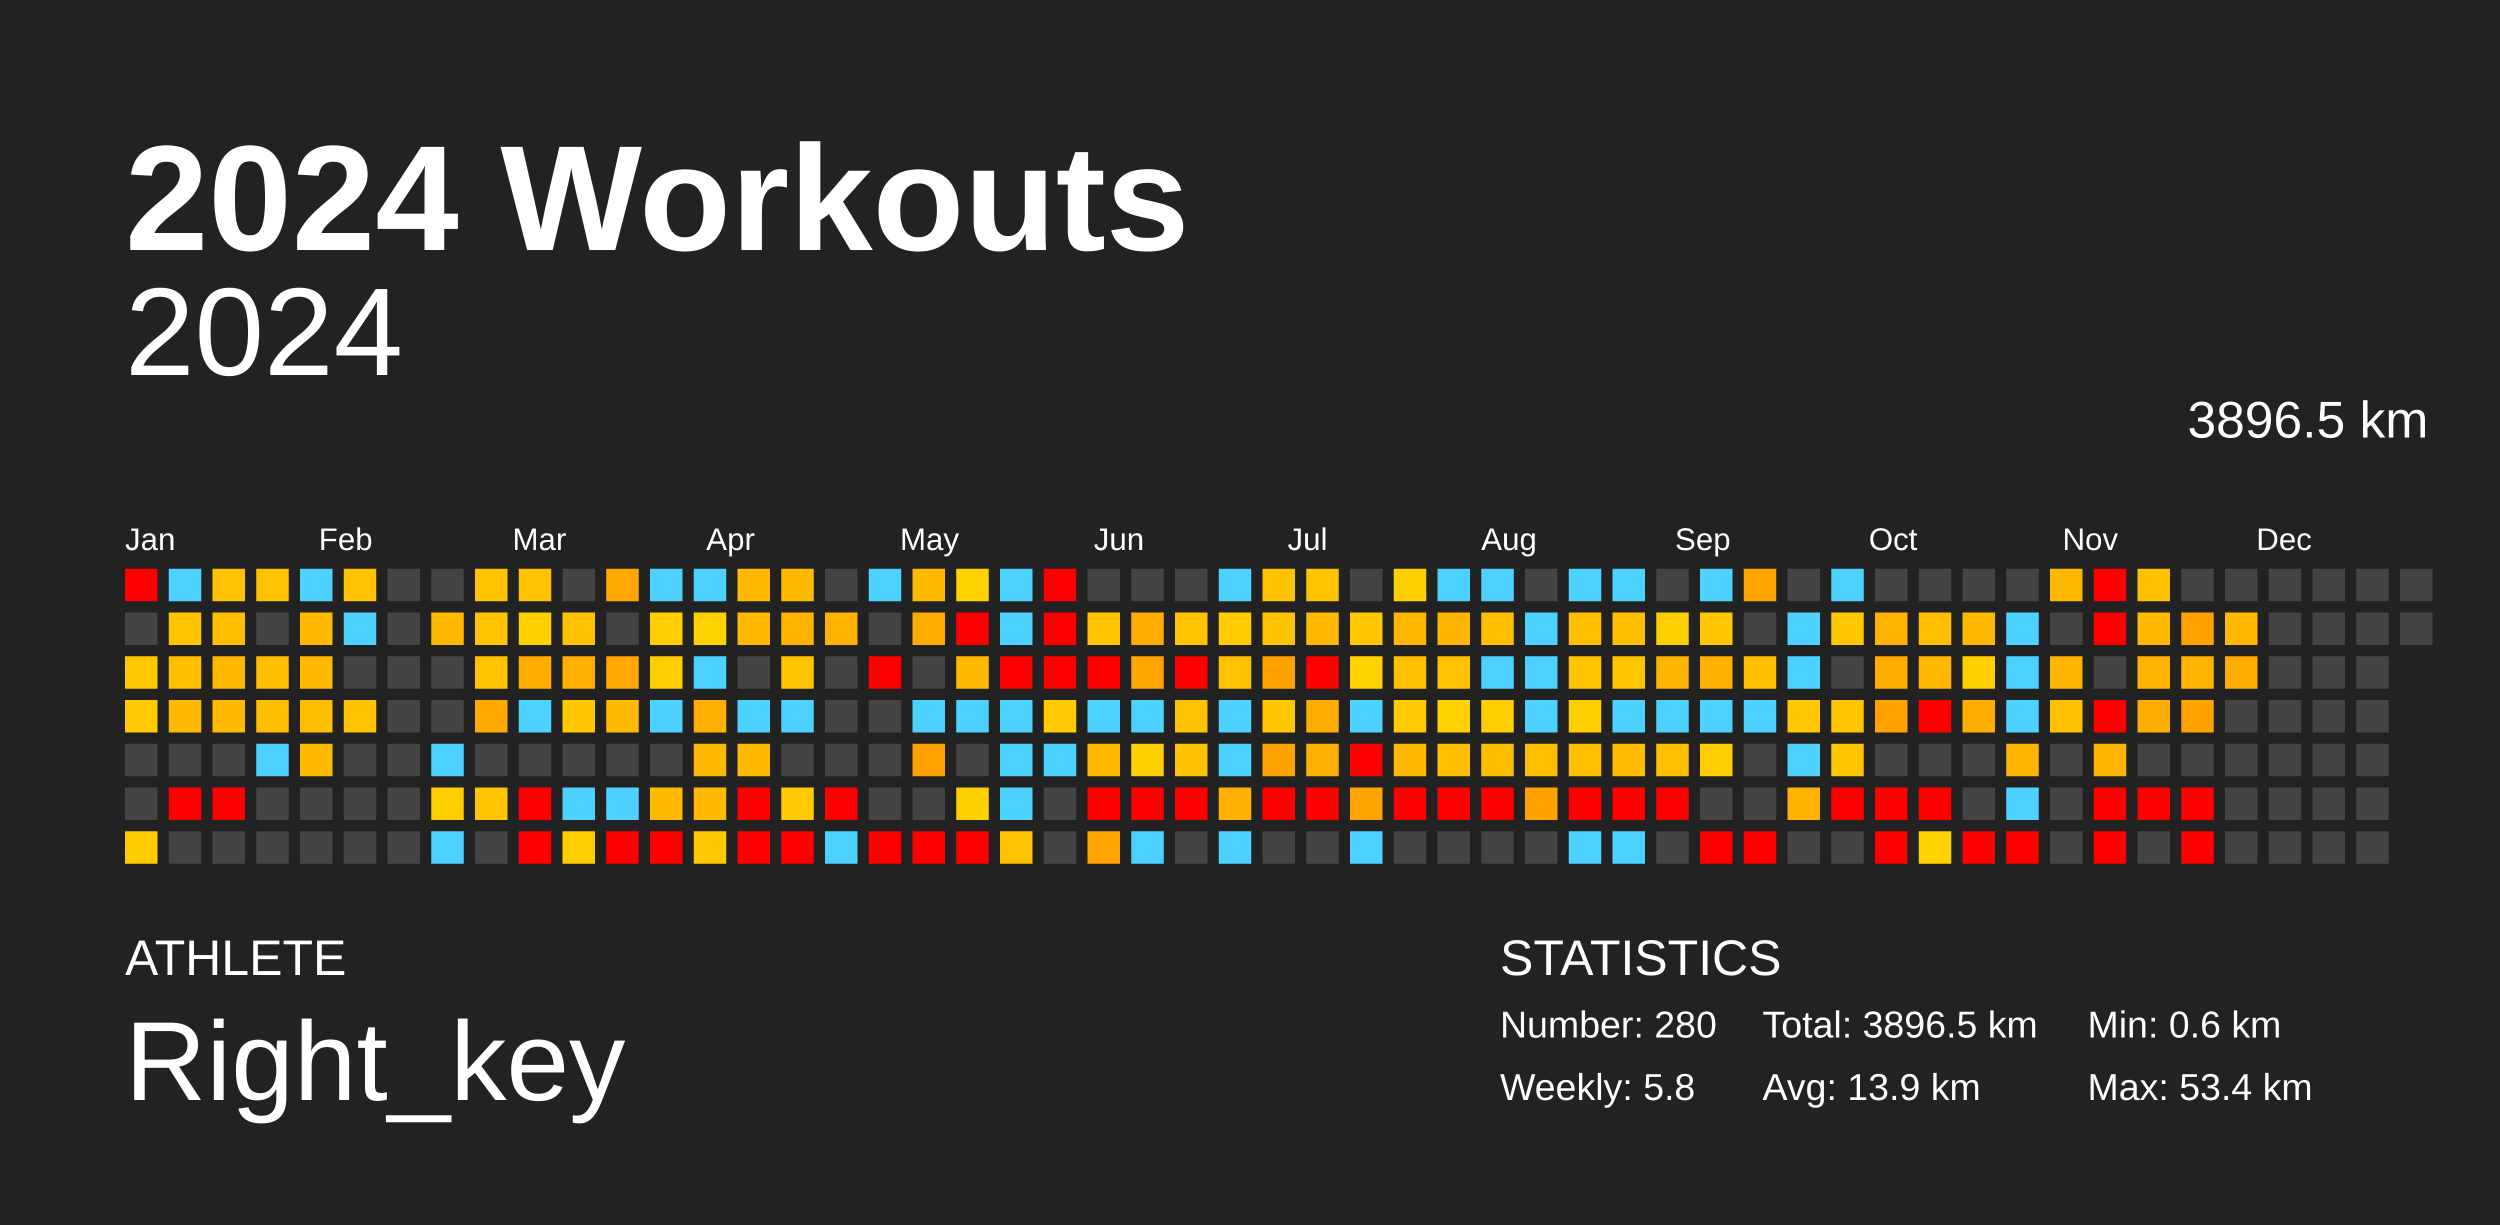
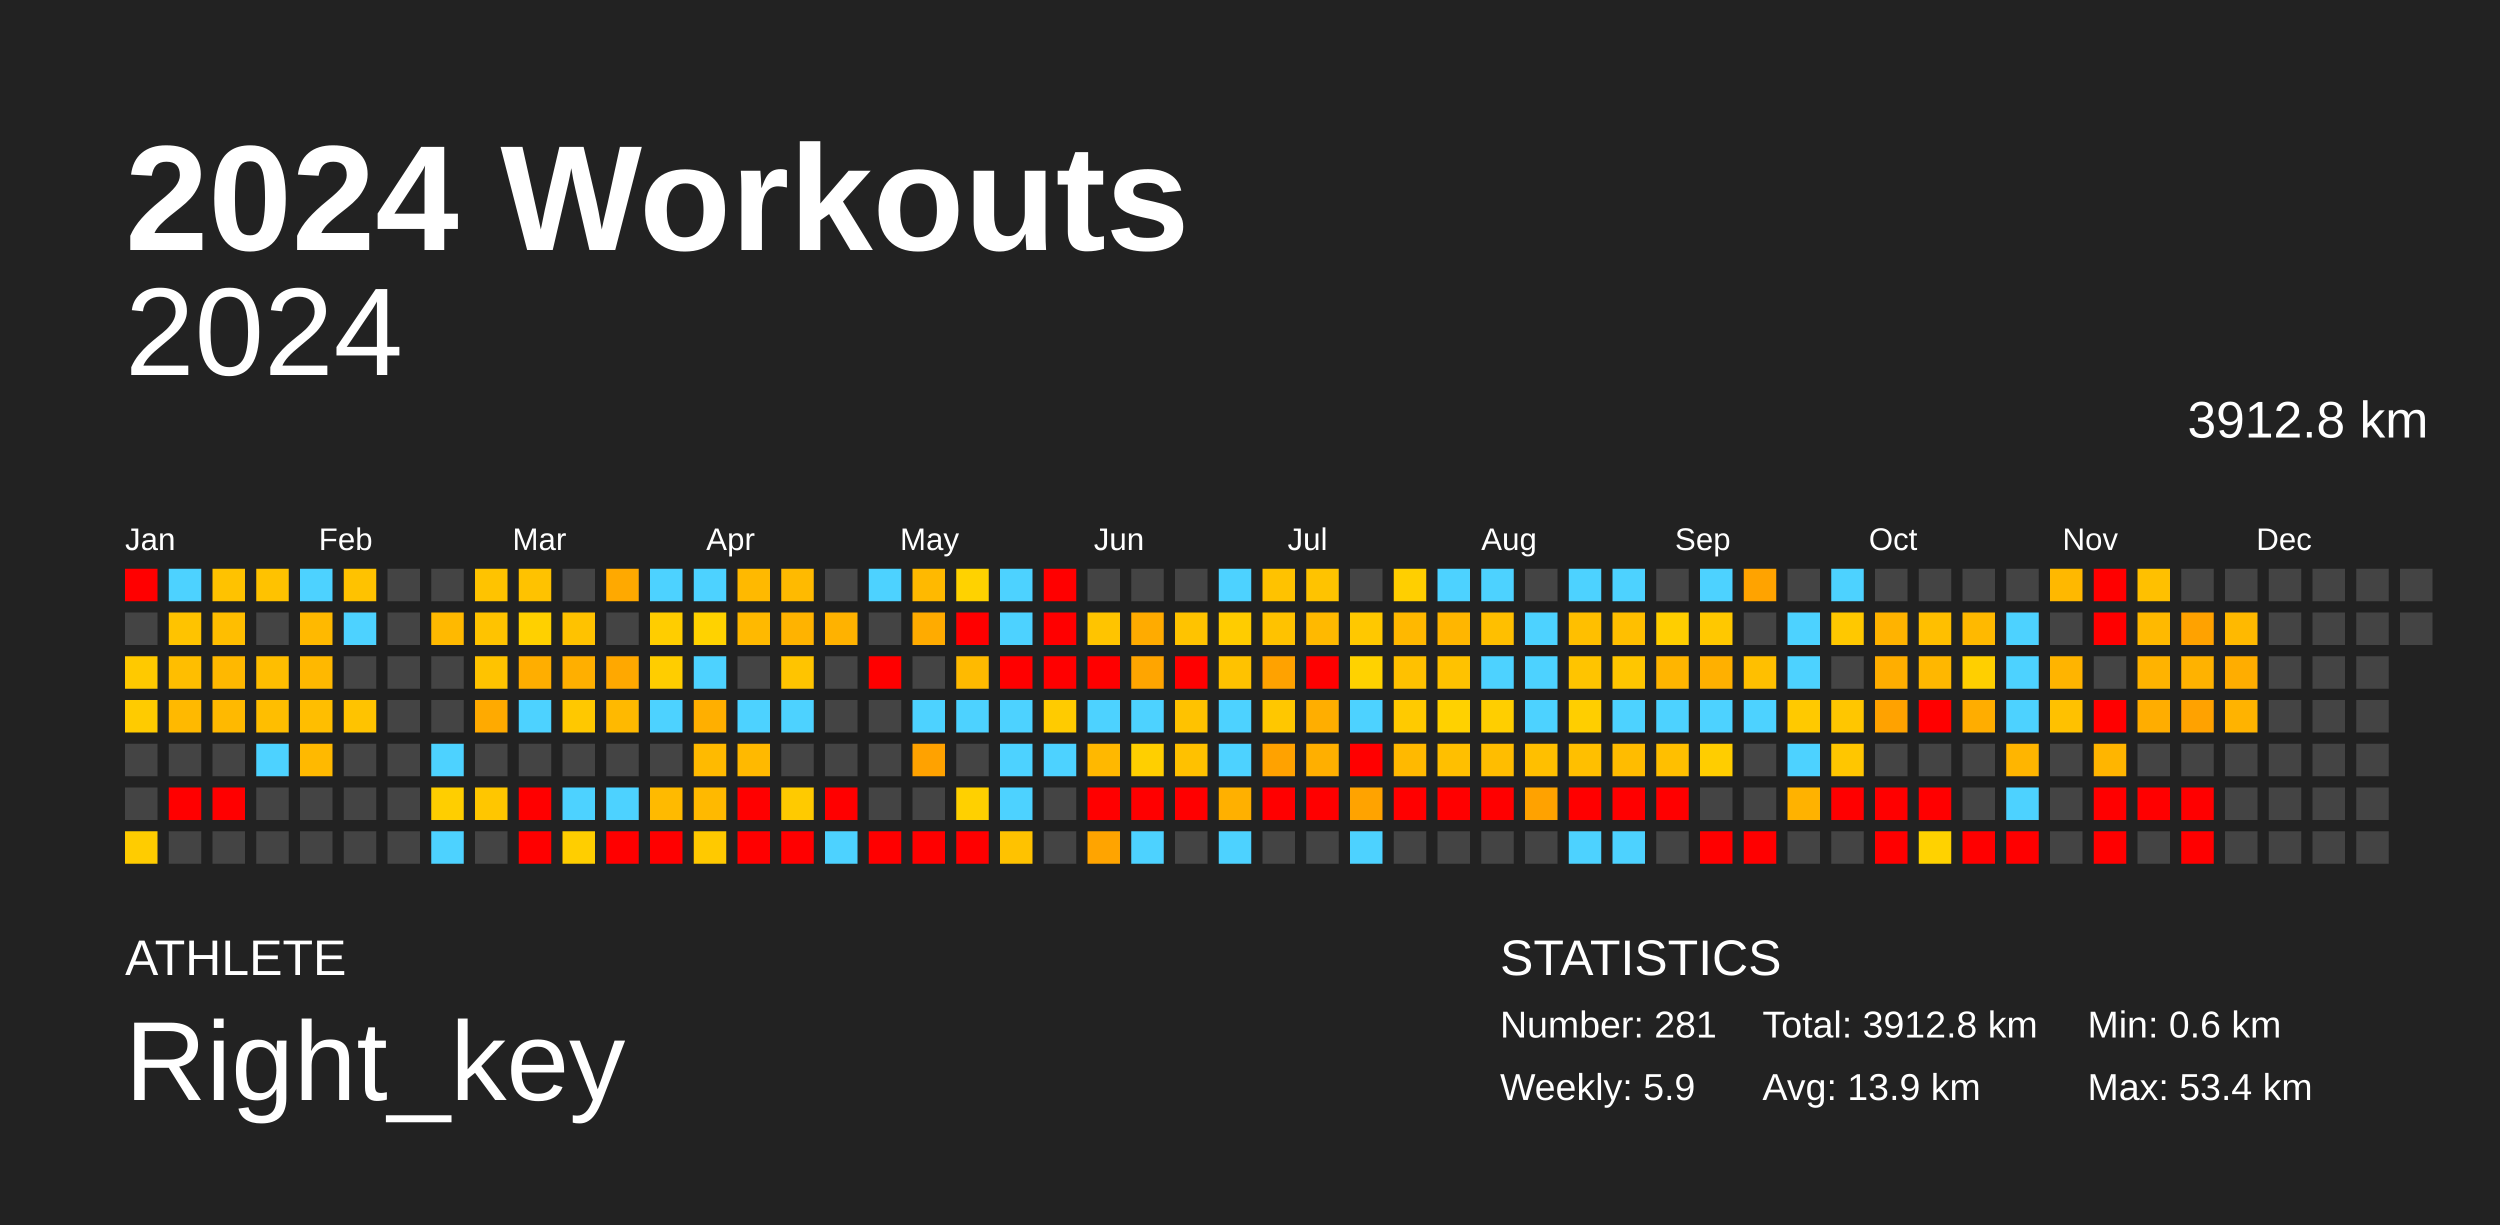
<svg xmlns="http://www.w3.org/2000/svg" baseProfile="full" height="98mm" version="1.1" viewBox="0,0,200,98" width="200mm">
  <defs />
  <rect fill="#222222" height="98" width="200" x="0" y="0" />
  <text fill="#FFFFFF" style="font-size:12px; font-family:Arial; font-weight:bold;" x="10" y="20">2024 Workouts</text>
  <text fill="#FFFFFF" style="font-size:4px; font-family:Arial" x="10" y="78">ATHLETE</text>
  <text fill="#FFFFFF" style="font-size:9px; font-family:Arial" x="10" y="88">Right_key</text>
  <text fill="#FFFFFF" style="font-size:4px; font-family:Arial" x="120" y="78">STATISTICS</text>
-   <text fill="#FFFFFF" style="font-size:3px; font-family:Arial" x="120" y="83">Number: 280</text>
-   <text fill="#FFFFFF" style="font-size:3px; font-family:Arial" x="120" y="88">Weekly: 5.8</text>
-   <text fill="#FFFFFF" style="font-size:3px; font-family:Arial" x="141" y="83">Total: 3896.5 km</text>
+   <text fill="#FFFFFF" style="font-size:3px; font-family:Arial" x="120" y="83">Number: 281</text>
+   <text fill="#FFFFFF" style="font-size:3px; font-family:Arial" x="120" y="88">Weekly: 5.9</text>
+   <text fill="#FFFFFF" style="font-size:3px; font-family:Arial" x="141" y="83">Total: 3912.8 km</text>
  <text fill="#FFFFFF" style="font-size:3px; font-family:Arial" x="141" y="88">Avg: 13.9 km</text>
  <text fill="#FFFFFF" style="font-size:3px; font-family:Arial" x="167" y="83">Min: 0.6 km</text>
  <text fill="#FFFFFF" style="font-size:3px; font-family:Arial" x="167" y="88">Max: 53.4 km</text>
  <text alignment-baseline="hanging" fill="#FFFFFF" style="font-size:10.0px; font-family:Arial;" x="10" y="30">2024</text>
-   <text alignment-baseline="hanging" fill="#FFFFFF" style="font-size:4.125px; font-family:Arial;" x="175" y="35">3896.5 km</text>
+   <text alignment-baseline="hanging" fill="#FFFFFF" style="font-size:4.125px; font-family:Arial;" x="175" y="35">3912.8 km</text>
  <text fill="#FFFFFF" style="font-size:2.5px; font-family:Arial" x="10.0" y="44">Jan</text>
  <text fill="#FFFFFF" style="font-size:2.5px; font-family:Arial" x="25.5" y="44">Feb</text>
  <text fill="#FFFFFF" style="font-size:2.5px; font-family:Arial" x="41.0" y="44">Mar</text>
  <text fill="#FFFFFF" style="font-size:2.5px; font-family:Arial" x="56.5" y="44">Apr</text>
  <text fill="#FFFFFF" style="font-size:2.5px; font-family:Arial" x="72.0" y="44">May</text>
  <text fill="#FFFFFF" style="font-size:2.5px; font-family:Arial" x="87.5" y="44">Jun</text>
  <text fill="#FFFFFF" style="font-size:2.5px; font-family:Arial" x="103.0" y="44">Jul</text>
  <text fill="#FFFFFF" style="font-size:2.5px; font-family:Arial" x="118.5" y="44">Aug</text>
  <text fill="#FFFFFF" style="font-size:2.5px; font-family:Arial" x="134.0" y="44">Sep</text>
  <text fill="#FFFFFF" style="font-size:2.5px; font-family:Arial" x="149.5" y="44">Oct</text>
  <text fill="#FFFFFF" style="font-size:2.5px; font-family:Arial" x="165.0" y="44">Nov</text>
  <text fill="#FFFFFF" style="font-size:2.5px; font-family:Arial" x="180.5" y="44">Dec</text>
  <rect fill="red" height="2.6" width="2.6" x="10.0" y="45.5" />
  <rect fill="#444444" height="2.6" width="2.6" x="10.0" y="49.0" />
  <rect fill="#ffc900" height="2.6" width="2.6" x="10.0" y="52.5" />
  <rect fill="#ffcb00" height="2.6" width="2.6" x="10.0" y="56.0" />
  <rect fill="#444444" height="2.6" width="2.6" x="10.0" y="59.5" />
  <rect fill="#444444" height="2.6" width="2.6" x="10.0" y="63.0" />
  <rect fill="#ffcc00" height="2.6" width="2.6" x="10.0" y="66.5" />
  <rect fill="#4dd2ff" height="2.6" width="2.6" x="13.5" y="45.5" />
  <rect fill="#ffc300" height="2.6" width="2.6" x="13.5" y="49.0" />
  <rect fill="#ffbe00" height="2.6" width="2.6" x="13.5" y="52.5" />
  <rect fill="#ffb900" height="2.6" width="2.6" x="13.5" y="56.0" />
  <rect fill="#444444" height="2.6" width="2.6" x="13.5" y="59.5" />
  <rect fill="red" height="2.6" width="2.6" x="13.5" y="63.0" />
  <rect fill="#444444" height="2.6" width="2.6" x="13.5" y="66.5" />
  <rect fill="#ffc200" height="2.6" width="2.6" x="17.0" y="45.5" />
  <rect fill="#ffbe00" height="2.6" width="2.6" x="17.0" y="49.0" />
  <rect fill="#ffb800" height="2.6" width="2.6" x="17.0" y="52.5" />
  <rect fill="#ffb900" height="2.6" width="2.6" x="17.0" y="56.0" />
  <rect fill="#444444" height="2.6" width="2.6" x="17.0" y="59.5" />
  <rect fill="red" height="2.6" width="2.6" x="17.0" y="63.0" />
  <rect fill="#444444" height="2.6" width="2.6" x="17.0" y="66.5" />
  <rect fill="#ffc200" height="2.6" width="2.6" x="20.5" y="45.5" />
  <rect fill="#444444" height="2.6" width="2.6" x="20.5" y="49.0" />
  <rect fill="#ffbe00" height="2.6" width="2.6" x="20.5" y="52.5" />
  <rect fill="#ffbe00" height="2.6" width="2.6" x="20.5" y="56.0" />
  <rect fill="#4dd2ff" height="2.6" width="2.6" x="20.5" y="59.5" />
  <rect fill="#444444" height="2.6" width="2.6" x="20.5" y="63.0" />
  <rect fill="#444444" height="2.6" width="2.6" x="20.5" y="66.5" />
  <rect fill="#4dd2ff" height="2.6" width="2.6" x="24.0" y="45.5" />
  <rect fill="#ffb900" height="2.6" width="2.6" x="24.0" y="49.0" />
  <rect fill="#ffb800" height="2.6" width="2.6" x="24.0" y="52.5" />
  <rect fill="#ffbe00" height="2.6" width="2.6" x="24.0" y="56.0" />
  <rect fill="#ffb900" height="2.6" width="2.6" x="24.0" y="59.5" />
  <rect fill="#444444" height="2.6" width="2.6" x="24.0" y="63.0" />
  <rect fill="#444444" height="2.6" width="2.6" x="24.0" y="66.5" />
  <rect fill="#ffc200" height="2.6" width="2.6" x="27.5" y="45.5" />
  <rect fill="#4dd2ff" height="2.6" width="2.6" x="27.5" y="49.0" />
  <rect fill="#444444" height="2.6" width="2.6" x="27.5" y="52.5" />
  <rect fill="#ffc300" height="2.6" width="2.6" x="27.5" y="56.0" />
  <rect fill="#444444" height="2.6" width="2.6" x="27.5" y="59.5" />
  <rect fill="#444444" height="2.6" width="2.6" x="27.5" y="63.0" />
  <rect fill="#444444" height="2.6" width="2.6" x="27.5" y="66.5" />
  <rect fill="#444444" height="2.6" width="2.6" x="31.0" y="45.5" />
  <rect fill="#444444" height="2.6" width="2.6" x="31.0" y="49.0" />
  <rect fill="#444444" height="2.6" width="2.6" x="31.0" y="52.5" />
  <rect fill="#444444" height="2.6" width="2.6" x="31.0" y="56.0" />
  <rect fill="#444444" height="2.6" width="2.6" x="31.0" y="59.5" />
  <rect fill="#444444" height="2.6" width="2.6" x="31.0" y="63.0" />
  <rect fill="#444444" height="2.6" width="2.6" x="31.0" y="66.5" />
  <rect fill="#444444" height="2.6" width="2.6" x="34.5" y="45.5" />
  <rect fill="#ffb900" height="2.6" width="2.6" x="34.5" y="49.0" />
  <rect fill="#444444" height="2.6" width="2.6" x="34.5" y="52.5" />
  <rect fill="#444444" height="2.6" width="2.6" x="34.5" y="56.0" />
  <rect fill="#4dd2ff" height="2.6" width="2.6" x="34.5" y="59.5" />
  <rect fill="#ffce00" height="2.6" width="2.6" x="34.5" y="63.0" />
  <rect fill="#4dd2ff" height="2.6" width="2.6" x="34.5" y="66.5" />
  <rect fill="#ffc300" height="2.6" width="2.6" x="38.0" y="45.5" />
  <rect fill="#ffc300" height="2.6" width="2.6" x="38.0" y="49.0" />
  <rect fill="#ffc300" height="2.6" width="2.6" x="38.0" y="52.5" />
  <rect fill="#ffaa00" height="2.6" width="2.6" x="38.0" y="56.0" />
  <rect fill="#444444" height="2.6" width="2.6" x="38.0" y="59.5" />
  <rect fill="#ffc600" height="2.6" width="2.6" x="38.0" y="63.0" />
  <rect fill="#444444" height="2.6" width="2.6" x="38.0" y="66.5" />
  <rect fill="#ffc200" height="2.6" width="2.6" x="41.5" y="45.5" />
  <rect fill="#ffd000" height="2.6" width="2.6" x="41.5" y="49.0" />
  <rect fill="#ffae00" height="2.6" width="2.6" x="41.5" y="52.5" />
  <rect fill="#4dd2ff" height="2.6" width="2.6" x="41.5" y="56.0" />
  <rect fill="#444444" height="2.6" width="2.6" x="41.5" y="59.5" />
  <rect fill="red" height="2.6" width="2.6" x="41.5" y="63.0" />
  <rect fill="red" height="2.6" width="2.6" x="41.5" y="66.5" />
  <rect fill="#444444" height="2.6" width="2.6" x="45.0" y="45.5" />
  <rect fill="#ffc200" height="2.6" width="2.6" x="45.0" y="49.0" />
  <rect fill="#ffaf00" height="2.6" width="2.6" x="45.0" y="52.5" />
  <rect fill="#ffc800" height="2.6" width="2.6" x="45.0" y="56.0" />
  <rect fill="#444444" height="2.6" width="2.6" x="45.0" y="59.5" />
  <rect fill="#4dd2ff" height="2.6" width="2.6" x="45.0" y="63.0" />
  <rect fill="#ffce00" height="2.6" width="2.6" x="45.0" y="66.5" />
  <rect fill="#ffa900" height="2.6" width="2.6" x="48.5" y="45.5" />
  <rect fill="#444444" height="2.6" width="2.6" x="48.5" y="49.0" />
  <rect fill="#ffa800" height="2.6" width="2.6" x="48.5" y="52.5" />
  <rect fill="#ffb900" height="2.6" width="2.6" x="48.5" y="56.0" />
  <rect fill="#444444" height="2.6" width="2.6" x="48.5" y="59.5" />
  <rect fill="#4dd2ff" height="2.6" width="2.6" x="48.5" y="63.0" />
  <rect fill="red" height="2.6" width="2.6" x="48.5" y="66.5" />
  <rect fill="#4dd2ff" height="2.6" width="2.6" x="52.0" y="45.5" />
  <rect fill="#ffcd00" height="2.6" width="2.6" x="52.0" y="49.0" />
  <rect fill="#ffcd00" height="2.6" width="2.6" x="52.0" y="52.5" />
  <rect fill="#4dd2ff" height="2.6" width="2.6" x="52.0" y="56.0" />
  <rect fill="#444444" height="2.6" width="2.6" x="52.0" y="59.5" />
  <rect fill="#ffba00" height="2.6" width="2.6" x="52.0" y="63.0" />
  <rect fill="red" height="2.6" width="2.6" x="52.0" y="66.5" />
  <rect fill="#4dd2ff" height="2.6" width="2.6" x="55.5" y="45.5" />
  <rect fill="#ffd200" height="2.6" width="2.6" x="55.5" y="49.0" />
  <rect fill="#4dd2ff" height="2.6" width="2.6" x="55.5" y="52.5" />
  <rect fill="#ffaf00" height="2.6" width="2.6" x="55.5" y="56.0" />
  <rect fill="#ffba00" height="2.6" width="2.6" x="55.5" y="59.5" />
  <rect fill="#ffb900" height="2.6" width="2.6" x="55.5" y="63.0" />
  <rect fill="#ffc900" height="2.6" width="2.6" x="55.5" y="66.5" />
  <rect fill="#ffb900" height="2.6" width="2.6" x="59.0" y="45.5" />
  <rect fill="#ffb900" height="2.6" width="2.6" x="59.0" y="49.0" />
  <rect fill="#444444" height="2.6" width="2.6" x="59.0" y="52.5" />
  <rect fill="#4dd2ff" height="2.6" width="2.6" x="59.0" y="56.0" />
  <rect fill="#ffb900" height="2.6" width="2.6" x="59.0" y="59.5" />
  <rect fill="red" height="2.6" width="2.6" x="59.0" y="63.0" />
  <rect fill="red" height="2.6" width="2.6" x="59.0" y="66.5" />
  <rect fill="#ffba00" height="2.6" width="2.6" x="62.5" y="45.5" />
  <rect fill="#ffb300" height="2.6" width="2.6" x="62.5" y="49.0" />
  <rect fill="#ffc400" height="2.6" width="2.6" x="62.5" y="52.5" />
  <rect fill="#4dd2ff" height="2.6" width="2.6" x="62.5" y="56.0" />
  <rect fill="#444444" height="2.6" width="2.6" x="62.5" y="59.5" />
  <rect fill="#ffca00" height="2.6" width="2.6" x="62.5" y="63.0" />
  <rect fill="red" height="2.6" width="2.6" x="62.5" y="66.5" />
  <rect fill="#444444" height="2.6" width="2.6" x="66.0" y="45.5" />
  <rect fill="#ffb200" height="2.6" width="2.6" x="66.0" y="49.0" />
  <rect fill="#444444" height="2.6" width="2.6" x="66.0" y="52.5" />
  <rect fill="#444444" height="2.6" width="2.6" x="66.0" y="56.0" />
  <rect fill="#444444" height="2.6" width="2.6" x="66.0" y="59.5" />
  <rect fill="red" height="2.6" width="2.6" x="66.0" y="63.0" />
  <rect fill="#4dd2ff" height="2.6" width="2.6" x="66.0" y="66.5" />
  <rect fill="#4dd2ff" height="2.6" width="2.6" x="69.5" y="45.5" />
  <rect fill="#444444" height="2.6" width="2.6" x="69.5" y="49.0" />
  <rect fill="red" height="2.6" width="2.6" x="69.5" y="52.5" />
  <rect fill="#444444" height="2.6" width="2.6" x="69.5" y="56.0" />
  <rect fill="#444444" height="2.6" width="2.6" x="69.5" y="59.5" />
  <rect fill="#444444" height="2.6" width="2.6" x="69.5" y="63.0" />
  <rect fill="red" height="2.6" width="2.6" x="69.5" y="66.5" />
  <rect fill="#ffb900" height="2.6" width="2.6" x="73.0" y="45.5" />
  <rect fill="#ffab00" height="2.6" width="2.6" x="73.0" y="49.0" />
  <rect fill="#444444" height="2.6" width="2.6" x="73.0" y="52.5" />
  <rect fill="#4dd2ff" height="2.6" width="2.6" x="73.0" y="56.0" />
  <rect fill="#ffa200" height="2.6" width="2.6" x="73.0" y="59.5" />
  <rect fill="#444444" height="2.6" width="2.6" x="73.0" y="63.0" />
  <rect fill="red" height="2.6" width="2.6" x="73.0" y="66.5" />
  <rect fill="#ffd200" height="2.6" width="2.6" x="76.5" y="45.5" />
  <rect fill="red" height="2.6" width="2.6" x="76.5" y="49.0" />
  <rect fill="#ffba00" height="2.6" width="2.6" x="76.5" y="52.5" />
  <rect fill="#4dd2ff" height="2.6" width="2.6" x="76.5" y="56.0" />
  <rect fill="#444444" height="2.6" width="2.6" x="76.5" y="59.5" />
  <rect fill="#ffd000" height="2.6" width="2.6" x="76.5" y="63.0" />
  <rect fill="red" height="2.6" width="2.6" x="76.5" y="66.5" />
  <rect fill="#4dd2ff" height="2.6" width="2.6" x="80.0" y="45.5" />
  <rect fill="#4dd2ff" height="2.6" width="2.6" x="80.0" y="49.0" />
  <rect fill="red" height="2.6" width="2.6" x="80.0" y="52.5" />
  <rect fill="#4dd2ff" height="2.6" width="2.6" x="80.0" y="56.0" />
  <rect fill="#4dd2ff" height="2.6" width="2.6" x="80.0" y="59.5" />
  <rect fill="#4dd2ff" height="2.6" width="2.6" x="80.0" y="63.0" />
  <rect fill="#ffc200" height="2.6" width="2.6" x="80.0" y="66.5" />
  <rect fill="red" height="2.6" width="2.6" x="83.5" y="45.5" />
  <rect fill="red" height="2.6" width="2.6" x="83.5" y="49.0" />
  <rect fill="red" height="2.6" width="2.6" x="83.5" y="52.5" />
  <rect fill="#ffcb00" height="2.6" width="2.6" x="83.5" y="56.0" />
  <rect fill="#4dd2ff" height="2.6" width="2.6" x="83.5" y="59.5" />
  <rect fill="#444444" height="2.6" width="2.6" x="83.5" y="63.0" />
  <rect fill="#444444" height="2.6" width="2.6" x="83.5" y="66.5" />
  <rect fill="#444444" height="2.6" width="2.6" x="87.0" y="45.5" />
  <rect fill="#ffc400" height="2.6" width="2.6" x="87.0" y="49.0" />
  <rect fill="red" height="2.6" width="2.6" x="87.0" y="52.5" />
  <rect fill="#4dd2ff" height="2.6" width="2.6" x="87.0" y="56.0" />
  <rect fill="#ffb800" height="2.6" width="2.6" x="87.0" y="59.5" />
  <rect fill="red" height="2.6" width="2.6" x="87.0" y="63.0" />
  <rect fill="#ffa400" height="2.6" width="2.6" x="87.0" y="66.5" />
  <rect fill="#444444" height="2.6" width="2.6" x="90.5" y="45.5" />
  <rect fill="#ffab00" height="2.6" width="2.6" x="90.5" y="49.0" />
  <rect fill="#ffa500" height="2.6" width="2.6" x="90.5" y="52.5" />
  <rect fill="#4dd2ff" height="2.6" width="2.6" x="90.5" y="56.0" />
  <rect fill="#ffcf00" height="2.6" width="2.6" x="90.5" y="59.5" />
  <rect fill="red" height="2.6" width="2.6" x="90.5" y="63.0" />
  <rect fill="#4dd2ff" height="2.6" width="2.6" x="90.5" y="66.5" />
  <rect fill="#444444" height="2.6" width="2.6" x="94.0" y="45.5" />
  <rect fill="#ffc300" height="2.6" width="2.6" x="94.0" y="49.0" />
  <rect fill="red" height="2.6" width="2.6" x="94.0" y="52.5" />
  <rect fill="#ffc200" height="2.6" width="2.6" x="94.0" y="56.0" />
  <rect fill="#ffc100" height="2.6" width="2.6" x="94.0" y="59.5" />
  <rect fill="red" height="2.6" width="2.6" x="94.0" y="63.0" />
  <rect fill="#444444" height="2.6" width="2.6" x="94.0" y="66.5" />
  <rect fill="#4dd2ff" height="2.6" width="2.6" x="97.5" y="45.5" />
  <rect fill="#ffcc00" height="2.6" width="2.6" x="97.5" y="49.0" />
  <rect fill="#ffc200" height="2.6" width="2.6" x="97.5" y="52.5" />
  <rect fill="#4dd2ff" height="2.6" width="2.6" x="97.5" y="56.0" />
  <rect fill="#4dd2ff" height="2.6" width="2.6" x="97.5" y="59.5" />
  <rect fill="#ffb000" height="2.6" width="2.6" x="97.5" y="63.0" />
  <rect fill="#4dd2ff" height="2.6" width="2.6" x="97.5" y="66.5" />
  <rect fill="#ffc200" height="2.6" width="2.6" x="101.0" y="45.5" />
  <rect fill="#ffc200" height="2.6" width="2.6" x="101.0" y="49.0" />
  <rect fill="#ffa200" height="2.6" width="2.6" x="101.0" y="52.5" />
  <rect fill="#ffc700" height="2.6" width="2.6" x="101.0" y="56.0" />
  <rect fill="#ffa200" height="2.6" width="2.6" x="101.0" y="59.5" />
  <rect fill="red" height="2.6" width="2.6" x="101.0" y="63.0" />
  <rect fill="#444444" height="2.6" width="2.6" x="101.0" y="66.5" />
  <rect fill="#ffc300" height="2.6" width="2.6" x="104.5" y="45.5" />
  <rect fill="#ffb900" height="2.6" width="2.6" x="104.5" y="49.0" />
  <rect fill="red" height="2.6" width="2.6" x="104.5" y="52.5" />
  <rect fill="#ffae00" height="2.6" width="2.6" x="104.5" y="56.0" />
  <rect fill="#ffaf00" height="2.6" width="2.6" x="104.5" y="59.5" />
  <rect fill="red" height="2.6" width="2.6" x="104.5" y="63.0" />
  <rect fill="#444444" height="2.6" width="2.6" x="104.5" y="66.5" />
  <rect fill="#444444" height="2.6" width="2.6" x="108.0" y="45.5" />
  <rect fill="#ffc800" height="2.6" width="2.6" x="108.0" y="49.0" />
  <rect fill="#ffd200" height="2.6" width="2.6" x="108.0" y="52.5" />
  <rect fill="#4dd2ff" height="2.6" width="2.6" x="108.0" y="56.0" />
  <rect fill="red" height="2.6" width="2.6" x="108.0" y="59.5" />
  <rect fill="#ffa300" height="2.6" width="2.6" x="108.0" y="63.0" />
  <rect fill="#4dd2ff" height="2.6" width="2.6" x="108.0" y="66.5" />
  <rect fill="#ffcf00" height="2.6" width="2.6" x="111.5" y="45.5" />
  <rect fill="#ffb800" height="2.6" width="2.6" x="111.5" y="49.0" />
  <rect fill="#ffc100" height="2.6" width="2.6" x="111.5" y="52.5" />
  <rect fill="#ffca00" height="2.6" width="2.6" x="111.5" y="56.0" />
  <rect fill="#ffb900" height="2.6" width="2.6" x="111.5" y="59.5" />
  <rect fill="red" height="2.6" width="2.6" x="111.5" y="63.0" />
  <rect fill="#444444" height="2.6" width="2.6" x="111.5" y="66.5" />
  <rect fill="#4dd2ff" height="2.6" width="2.6" x="115.0" y="45.5" />
  <rect fill="#ffb600" height="2.6" width="2.6" x="115.0" y="49.0" />
  <rect fill="#ffc200" height="2.6" width="2.6" x="115.0" y="52.5" />
  <rect fill="#ffd100" height="2.6" width="2.6" x="115.0" y="56.0" />
  <rect fill="#ffbf00" height="2.6" width="2.6" x="115.0" y="59.5" />
  <rect fill="red" height="2.6" width="2.6" x="115.0" y="63.0" />
  <rect fill="#444444" height="2.6" width="2.6" x="115.0" y="66.5" />
  <rect fill="#4dd2ff" height="2.6" width="2.6" x="118.5" y="45.5" />
  <rect fill="#ffbf00" height="2.6" width="2.6" x="118.5" y="49.0" />
  <rect fill="#4dd2ff" height="2.6" width="2.6" x="118.5" y="52.5" />
  <rect fill="#ffce00" height="2.6" width="2.6" x="118.5" y="56.0" />
  <rect fill="#ffbd00" height="2.6" width="2.6" x="118.5" y="59.5" />
  <rect fill="red" height="2.6" width="2.6" x="118.5" y="63.0" />
  <rect fill="#444444" height="2.6" width="2.6" x="118.5" y="66.5" />
  <rect fill="#444444" height="2.6" width="2.6" x="122.0" y="45.5" />
  <rect fill="#4dd2ff" height="2.6" width="2.6" x="122.0" y="49.0" />
  <rect fill="#4dd2ff" height="2.6" width="2.6" x="122.0" y="52.5" />
  <rect fill="#4dd2ff" height="2.6" width="2.6" x="122.0" y="56.0" />
  <rect fill="#ffbf00" height="2.6" width="2.6" x="122.0" y="59.5" />
  <rect fill="#ffa200" height="2.6" width="2.6" x="122.0" y="63.0" />
  <rect fill="#444444" height="2.6" width="2.6" x="122.0" y="66.5" />
  <rect fill="#4dd2ff" height="2.6" width="2.6" x="125.5" y="45.5" />
  <rect fill="#ffbf00" height="2.6" width="2.6" x="125.5" y="49.0" />
  <rect fill="#ffc400" height="2.6" width="2.6" x="125.5" y="52.5" />
  <rect fill="#ffce00" height="2.6" width="2.6" x="125.5" y="56.0" />
  <rect fill="#ffbf00" height="2.6" width="2.6" x="125.5" y="59.5" />
  <rect fill="red" height="2.6" width="2.6" x="125.5" y="63.0" />
  <rect fill="#4dd2ff" height="2.6" width="2.6" x="125.5" y="66.5" />
  <rect fill="#4dd2ff" height="2.6" width="2.6" x="129.0" y="45.5" />
  <rect fill="#ffbf00" height="2.6" width="2.6" x="129.0" y="49.0" />
  <rect fill="#ffc600" height="2.6" width="2.6" x="129.0" y="52.5" />
  <rect fill="#4dd2ff" height="2.6" width="2.6" x="129.0" y="56.0" />
  <rect fill="#ffbc00" height="2.6" width="2.6" x="129.0" y="59.5" />
  <rect fill="red" height="2.6" width="2.6" x="129.0" y="63.0" />
  <rect fill="#4dd2ff" height="2.6" width="2.6" x="129.0" y="66.5" />
  <rect fill="#444444" height="2.6" width="2.6" x="132.5" y="45.5" />
  <rect fill="#ffce00" height="2.6" width="2.6" x="132.5" y="49.0" />
  <rect fill="#ffb500" height="2.6" width="2.6" x="132.5" y="52.5" />
  <rect fill="#4dd2ff" height="2.6" width="2.6" x="132.5" y="56.0" />
  <rect fill="#ffbf00" height="2.6" width="2.6" x="132.5" y="59.5" />
  <rect fill="red" height="2.6" width="2.6" x="132.5" y="63.0" />
  <rect fill="#444444" height="2.6" width="2.6" x="132.5" y="66.5" />
  <rect fill="#4dd2ff" height="2.6" width="2.6" x="136.0" y="45.5" />
  <rect fill="#ffc800" height="2.6" width="2.6" x="136.0" y="49.0" />
  <rect fill="#ffb000" height="2.6" width="2.6" x="136.0" y="52.5" />
  <rect fill="#4dd2ff" height="2.6" width="2.6" x="136.0" y="56.0" />
  <rect fill="#ffcd00" height="2.6" width="2.6" x="136.0" y="59.5" />
  <rect fill="#444444" height="2.6" width="2.6" x="136.0" y="63.0" />
  <rect fill="red" height="2.6" width="2.6" x="136.0" y="66.5" />
  <rect fill="#ffa300" height="2.6" width="2.6" x="139.5" y="45.5" />
  <rect fill="#444444" height="2.6" width="2.6" x="139.5" y="49.0" />
  <rect fill="#ffbf00" height="2.6" width="2.6" x="139.5" y="52.5" />
  <rect fill="#4dd2ff" height="2.6" width="2.6" x="139.5" y="56.0" />
  <rect fill="#444444" height="2.6" width="2.6" x="139.5" y="59.5" />
  <rect fill="#444444" height="2.6" width="2.6" x="139.5" y="63.0" />
  <rect fill="red" height="2.6" width="2.6" x="139.5" y="66.5" />
  <rect fill="#444444" height="2.6" width="2.6" x="143.0" y="45.5" />
  <rect fill="#4dd2ff" height="2.6" width="2.6" x="143.0" y="49.0" />
  <rect fill="#4dd2ff" height="2.6" width="2.6" x="143.0" y="52.5" />
  <rect fill="#ffc900" height="2.6" width="2.6" x="143.0" y="56.0" />
  <rect fill="#4dd2ff" height="2.6" width="2.6" x="143.0" y="59.5" />
  <rect fill="#ffb200" height="2.6" width="2.6" x="143.0" y="63.0" />
  <rect fill="#444444" height="2.6" width="2.6" x="143.0" y="66.5" />
  <rect fill="#4dd2ff" height="2.6" width="2.6" x="146.5" y="45.5" />
  <rect fill="#ffc800" height="2.6" width="2.6" x="146.5" y="49.0" />
  <rect fill="#444444" height="2.6" width="2.6" x="146.5" y="52.5" />
  <rect fill="#ffc600" height="2.6" width="2.6" x="146.5" y="56.0" />
  <rect fill="#ffc600" height="2.6" width="2.6" x="146.5" y="59.5" />
  <rect fill="red" height="2.6" width="2.6" x="146.5" y="63.0" />
  <rect fill="#444444" height="2.6" width="2.6" x="146.5" y="66.5" />
  <rect fill="#444444" height="2.6" width="2.6" x="150.0" y="45.5" />
  <rect fill="#ffb300" height="2.6" width="2.6" x="150.0" y="49.0" />
  <rect fill="#ffae00" height="2.6" width="2.6" x="150.0" y="52.5" />
  <rect fill="#ffa200" height="2.6" width="2.6" x="150.0" y="56.0" />
  <rect fill="#444444" height="2.6" width="2.6" x="150.0" y="59.5" />
  <rect fill="red" height="2.6" width="2.6" x="150.0" y="63.0" />
  <rect fill="red" height="2.6" width="2.6" x="150.0" y="66.5" />
  <rect fill="#444444" height="2.6" width="2.6" x="153.5" y="45.5" />
  <rect fill="#ffbf00" height="2.6" width="2.6" x="153.5" y="49.0" />
  <rect fill="#ffb700" height="2.6" width="2.6" x="153.5" y="52.5" />
  <rect fill="red" height="2.6" width="2.6" x="153.5" y="56.0" />
  <rect fill="#444444" height="2.6" width="2.6" x="153.5" y="59.5" />
  <rect fill="red" height="2.6" width="2.6" x="153.5" y="63.0" />
  <rect fill="#ffd200" height="2.6" width="2.6" x="153.5" y="66.5" />
  <rect fill="#444444" height="2.6" width="2.6" x="157.0" y="45.5" />
  <rect fill="#ffb900" height="2.6" width="2.6" x="157.0" y="49.0" />
  <rect fill="#ffcf00" height="2.6" width="2.6" x="157.0" y="52.5" />
  <rect fill="#ffad00" height="2.6" width="2.6" x="157.0" y="56.0" />
  <rect fill="#444444" height="2.6" width="2.6" x="157.0" y="59.5" />
  <rect fill="#444444" height="2.6" width="2.6" x="157.0" y="63.0" />
  <rect fill="red" height="2.6" width="2.6" x="157.0" y="66.5" />
  <rect fill="#444444" height="2.6" width="2.6" x="160.5" y="45.5" />
  <rect fill="#4dd2ff" height="2.6" width="2.6" x="160.5" y="49.0" />
  <rect fill="#4dd2ff" height="2.6" width="2.6" x="160.5" y="52.5" />
  <rect fill="#4dd2ff" height="2.6" width="2.6" x="160.5" y="56.0" />
  <rect fill="#ffb500" height="2.6" width="2.6" x="160.5" y="59.5" />
  <rect fill="#4dd2ff" height="2.6" width="2.6" x="160.5" y="63.0" />
  <rect fill="red" height="2.6" width="2.6" x="160.5" y="66.5" />
  <rect fill="#ffb800" height="2.6" width="2.6" x="164.0" y="45.5" />
  <rect fill="#444444" height="2.6" width="2.6" x="164.0" y="49.0" />
  <rect fill="#ffb400" height="2.6" width="2.6" x="164.0" y="52.5" />
  <rect fill="#ffc100" height="2.6" width="2.6" x="164.0" y="56.0" />
  <rect fill="#444444" height="2.6" width="2.6" x="164.0" y="59.5" />
  <rect fill="#444444" height="2.6" width="2.6" x="164.0" y="63.0" />
  <rect fill="#444444" height="2.6" width="2.6" x="164.0" y="66.5" />
  <rect fill="red" height="2.6" width="2.6" x="167.5" y="45.5" />
  <rect fill="red" height="2.6" width="2.6" x="167.5" y="49.0" />
  <rect fill="#444444" height="2.6" width="2.6" x="167.5" y="52.5" />
  <rect fill="red" height="2.6" width="2.6" x="167.5" y="56.0" />
  <rect fill="#ffb500" height="2.6" width="2.6" x="167.5" y="59.5" />
  <rect fill="red" height="2.6" width="2.6" x="167.5" y="63.0" />
  <rect fill="red" height="2.6" width="2.6" x="167.5" y="66.5" />
  <rect fill="#ffc000" height="2.6" width="2.6" x="171.0" y="45.5" />
  <rect fill="#ffb900" height="2.6" width="2.6" x="171.0" y="49.0" />
  <rect fill="#ffb300" height="2.6" width="2.6" x="171.0" y="52.5" />
  <rect fill="#ffad00" height="2.6" width="2.6" x="171.0" y="56.0" />
  <rect fill="#444444" height="2.6" width="2.6" x="171.0" y="59.5" />
  <rect fill="red" height="2.6" width="2.6" x="171.0" y="63.0" />
  <rect fill="#444444" height="2.6" width="2.6" x="171.0" y="66.5" />
  <rect fill="#444444" height="2.6" width="2.6" x="174.5" y="45.5" />
  <rect fill="#ffa200" height="2.6" width="2.6" x="174.5" y="49.0" />
  <rect fill="#ffb200" height="2.6" width="2.6" x="174.5" y="52.5" />
  <rect fill="#ffa200" height="2.6" width="2.6" x="174.5" y="56.0" />
  <rect fill="#444444" height="2.6" width="2.6" x="174.5" y="59.5" />
  <rect fill="red" height="2.6" width="2.6" x="174.5" y="63.0" />
  <rect fill="red" height="2.6" width="2.6" x="174.5" y="66.5" />
  <rect fill="#444444" height="2.6" width="2.6" x="178.0" y="45.5" />
  <rect fill="#ffb900" height="2.6" width="2.6" x="178.0" y="49.0" />
  <rect fill="#ffad00" height="2.6" width="2.6" x="178.0" y="52.5" />
-   <rect fill="#444444" height="2.6" width="2.6" x="178.0" y="56.0" />
+   <rect fill="#ffb300" height="2.6" width="2.6" x="178.0" y="56.0" />
  <rect fill="#444444" height="2.6" width="2.6" x="178.0" y="59.5" />
  <rect fill="#444444" height="2.6" width="2.6" x="178.0" y="63.0" />
  <rect fill="#444444" height="2.6" width="2.6" x="178.0" y="66.5" />
  <rect fill="#444444" height="2.6" width="2.6" x="181.5" y="45.5" />
  <rect fill="#444444" height="2.6" width="2.6" x="181.5" y="49.0" />
  <rect fill="#444444" height="2.6" width="2.6" x="181.5" y="52.5" />
  <rect fill="#444444" height="2.6" width="2.6" x="181.5" y="56.0" />
  <rect fill="#444444" height="2.6" width="2.6" x="181.5" y="59.5" />
  <rect fill="#444444" height="2.6" width="2.6" x="181.5" y="63.0" />
  <rect fill="#444444" height="2.6" width="2.6" x="181.5" y="66.5" />
  <rect fill="#444444" height="2.6" width="2.6" x="185.0" y="45.5" />
  <rect fill="#444444" height="2.6" width="2.6" x="185.0" y="49.0" />
  <rect fill="#444444" height="2.6" width="2.6" x="185.0" y="52.5" />
  <rect fill="#444444" height="2.6" width="2.6" x="185.0" y="56.0" />
  <rect fill="#444444" height="2.6" width="2.6" x="185.0" y="59.5" />
  <rect fill="#444444" height="2.6" width="2.6" x="185.0" y="63.0" />
  <rect fill="#444444" height="2.6" width="2.6" x="185.0" y="66.5" />
  <rect fill="#444444" height="2.6" width="2.6" x="188.5" y="45.5" />
  <rect fill="#444444" height="2.6" width="2.6" x="188.5" y="49.0" />
  <rect fill="#444444" height="2.6" width="2.6" x="188.5" y="52.5" />
  <rect fill="#444444" height="2.6" width="2.6" x="188.5" y="56.0" />
  <rect fill="#444444" height="2.6" width="2.6" x="188.5" y="59.5" />
  <rect fill="#444444" height="2.6" width="2.6" x="188.5" y="63.0" />
  <rect fill="#444444" height="2.6" width="2.6" x="188.5" y="66.5" />
  <rect fill="#444444" height="2.6" width="2.6" x="192.0" y="45.5" />
  <rect fill="#444444" height="2.6" width="2.6" x="192.0" y="49.0" />
</svg>
